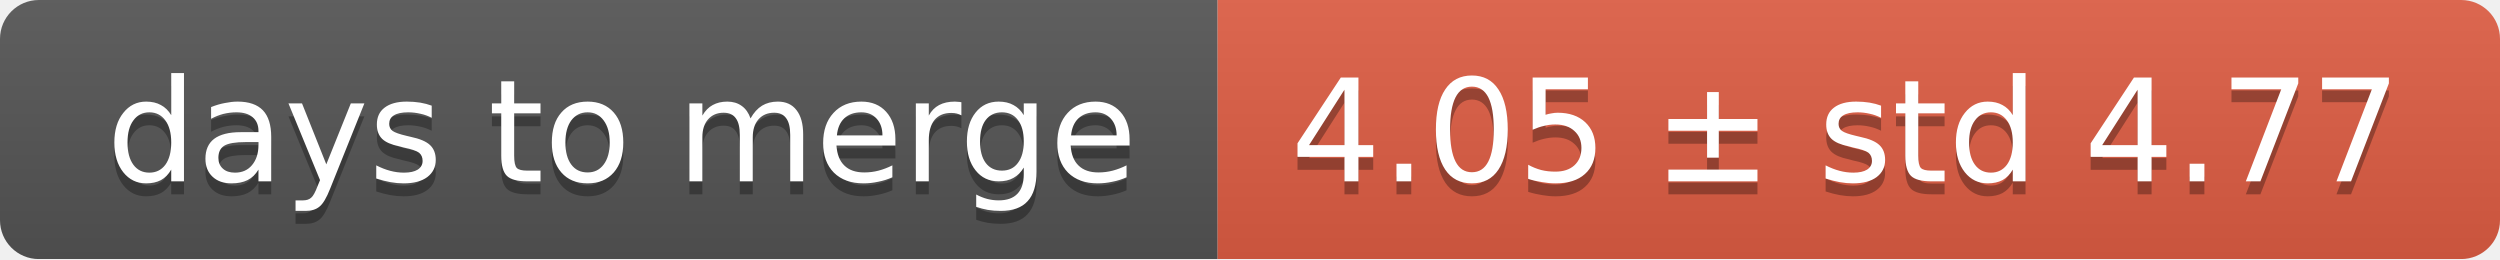
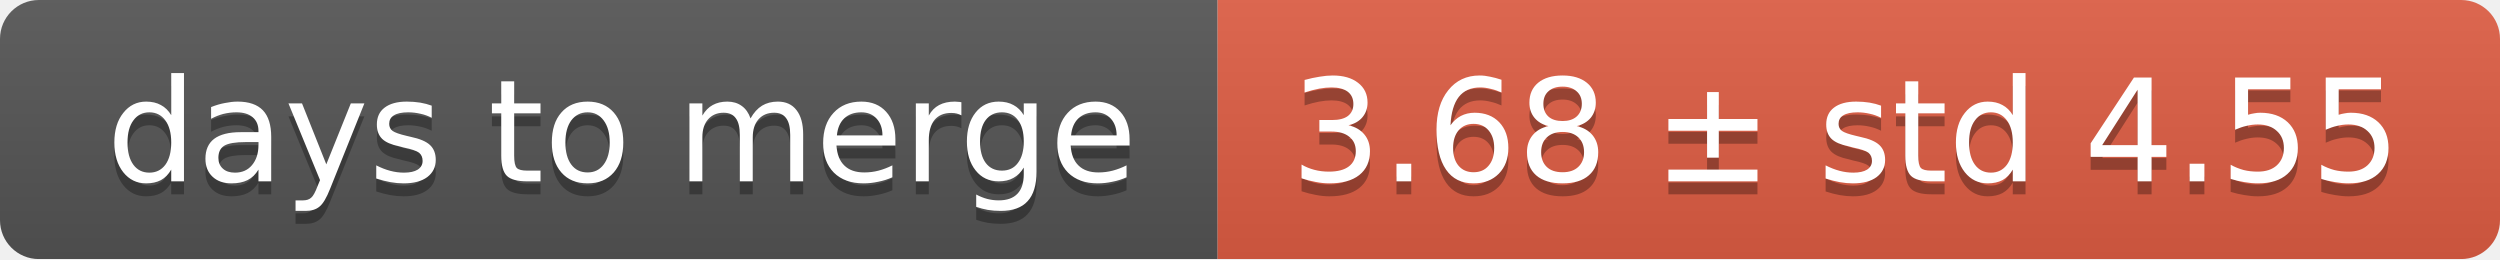
<svg xmlns="http://www.w3.org/2000/svg" width="193" height="20">
  <linearGradient id="smooth" x2="0" y2="100%">
    <stop offset="0" stop-color="#bbb" stop-opacity=".1" />
    <stop offset="1" stop-opacity=".1" />
  </linearGradient>
  <mask id="round">
    <rect width="193" height="20" rx="3" fill="#fff" />
  </mask>
  <g mask="url(#round)">
    <rect width="94" height="20" fill="#555" />
    <rect x="94" width="99" height="20" fill="#e05d44" />
    <rect width="193" height="20" fill="url(#smooth)" />
  </g>
  <g fill="#fff" text-anchor="middle" font-family="DejaVu Sans,Verdana,Geneva,sans-serif" font-size="11">
    <text x="48" y="15" fill="#010101" fill-opacity=".3">days to merge</text>
    <text x="48" y="14">days to merge</text>
-     <text x="142.5" y="15" fill="#010101" fill-opacity=".3">4.05 ± std 4.77</text>
-     <text x="142.5" y="14">4.05 ± std 4.77</text>
+     <text x="142.5" y="15" fill="#010101" fill-opacity=".3">3.68 ± std 4.55</text>
+     <text x="142.5" y="14">3.68 ± std 4.55</text>
  </g>
</svg>
